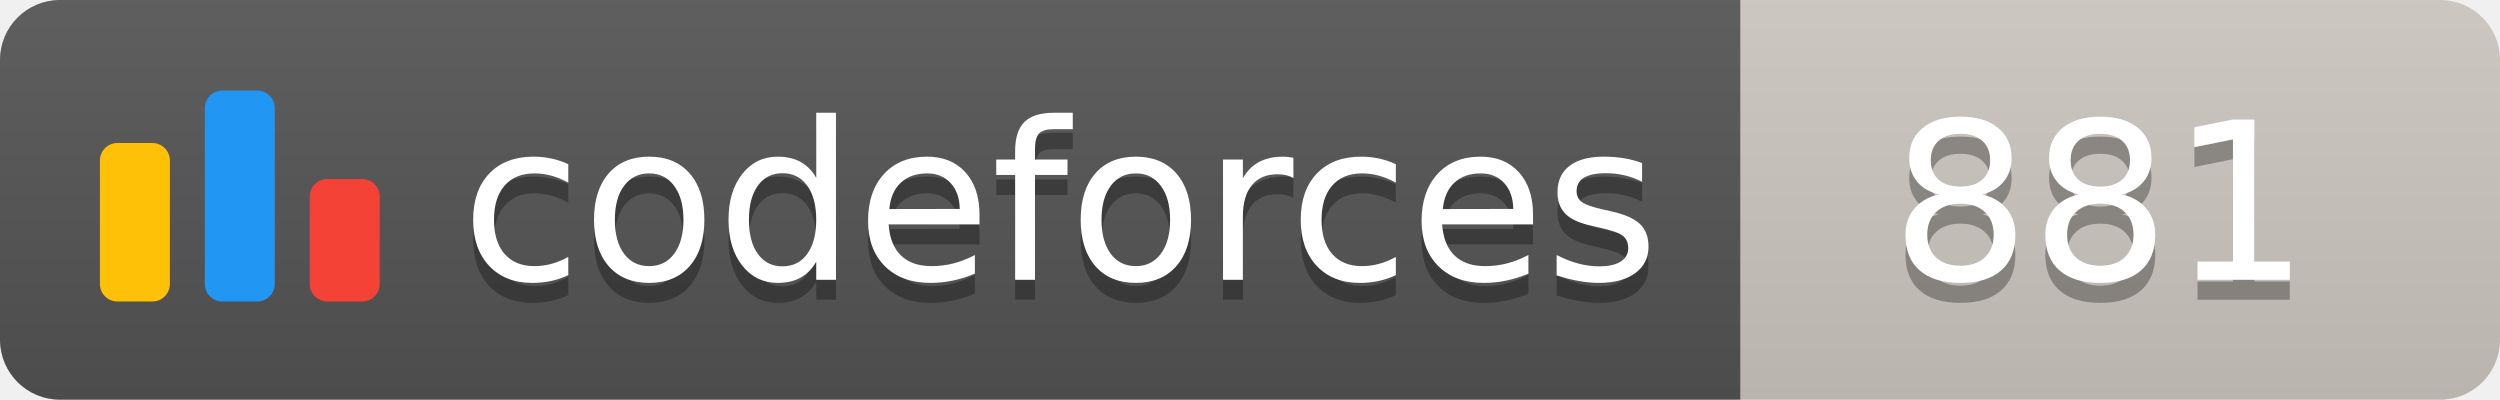
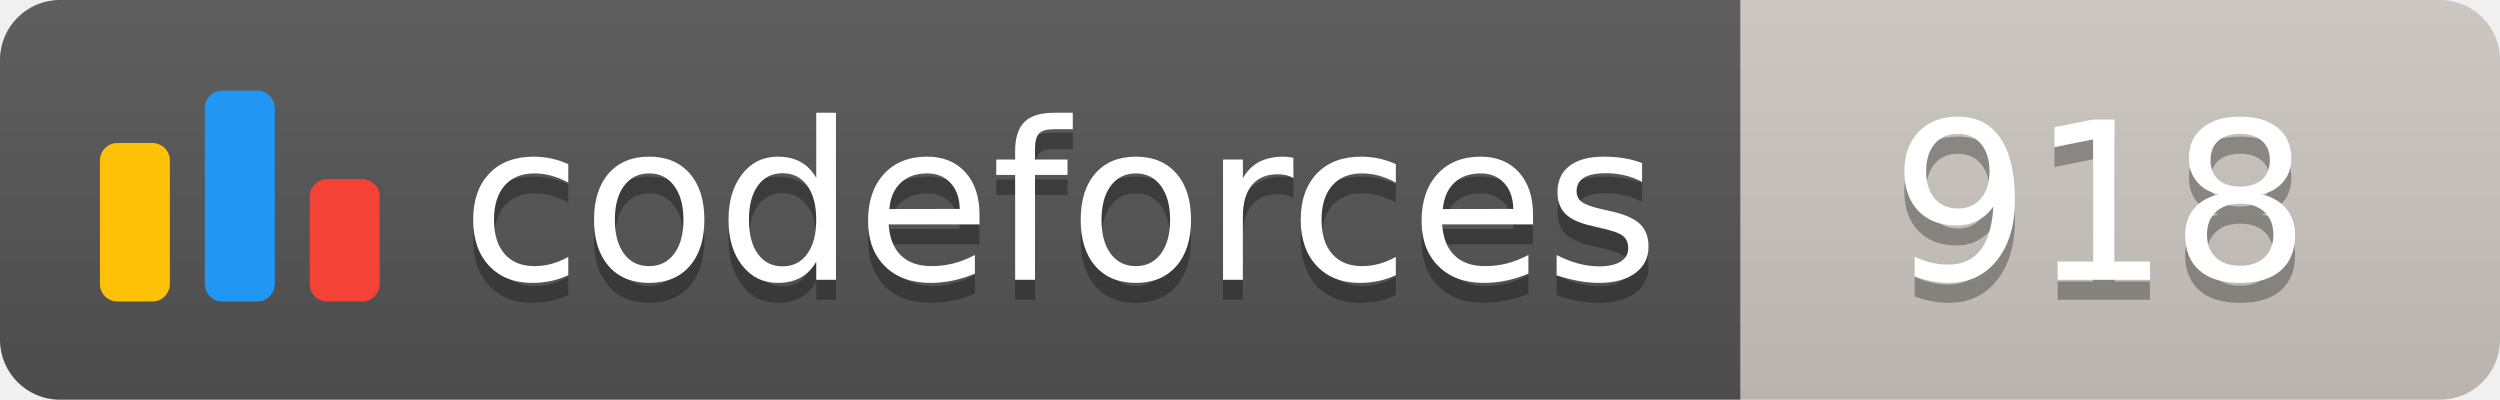
<svg xmlns="http://www.w3.org/2000/svg" width="125.1" height="20">
  <linearGradient id="smooth" x2="0" y2="100%">
    <stop offset="0" stop-color="#bbb" stop-opacity=".1" />
    <stop offset="1" stop-opacity=".1" />
  </linearGradient>
  <clipPath id="round">
    <rect width="125.1" height="20" rx="3" fill="#fff" />
  </clipPath>
  <g clip-path="url(#round)">
    <rect width="87.1" height="20" fill="#555" />
    <rect x="87.1" width="38.0" height="20" fill="#cec8c1" />
    <rect width="125.1" height="20" fill="url(#smooth)" />
  </g>
  <g fill="#fff" text-anchor="middle" font-family="DejaVu Sans,Verdana,Geneva,sans-serif" font-size="110">
    <svg x="5" y="3" class="logo" width="14" height="14" viewBox="0 0 32 25" fill="none">
      <rect y="6" width="8" height="18.125" rx="2" fill="#FFC107" />
      <rect x="24" y="10.125" width="8" height="14" rx="2" fill="#F44336" />
      <rect x="12" width="8" height="24.125" rx="2" fill="#2196F3" />
    </svg>
    <text x="530.5" y="150" fill="#010101" fill-opacity=".3" transform="scale(0.1)" textLength="601.0" lengthAdjust="spacing">codeforces
        </text>
    <text x="530.5" y="140" transform="scale(0.1)" textLength="601.0" lengthAdjust="spacing">codeforces</text>
-     <text x="1051.0" y="150" fill="#010101" fill-opacity=".3" transform="scale(0.1)" textLength="280.0" lengthAdjust="spacing">881
+     <text x="1051.0" y="150" fill="#010101" fill-opacity=".3" transform="scale(0.1)" textLength="280.0" lengthAdjust="spacing">918
        </text>
-     <text x="1051.0" y="140" transform="scale(0.1)" textLength="280.0" lengthAdjust="spacing">881</text>
+     <text x="1051.0" y="140" transform="scale(0.1)" textLength="280.0" lengthAdjust="spacing">918</text>
  </g>
</svg>
